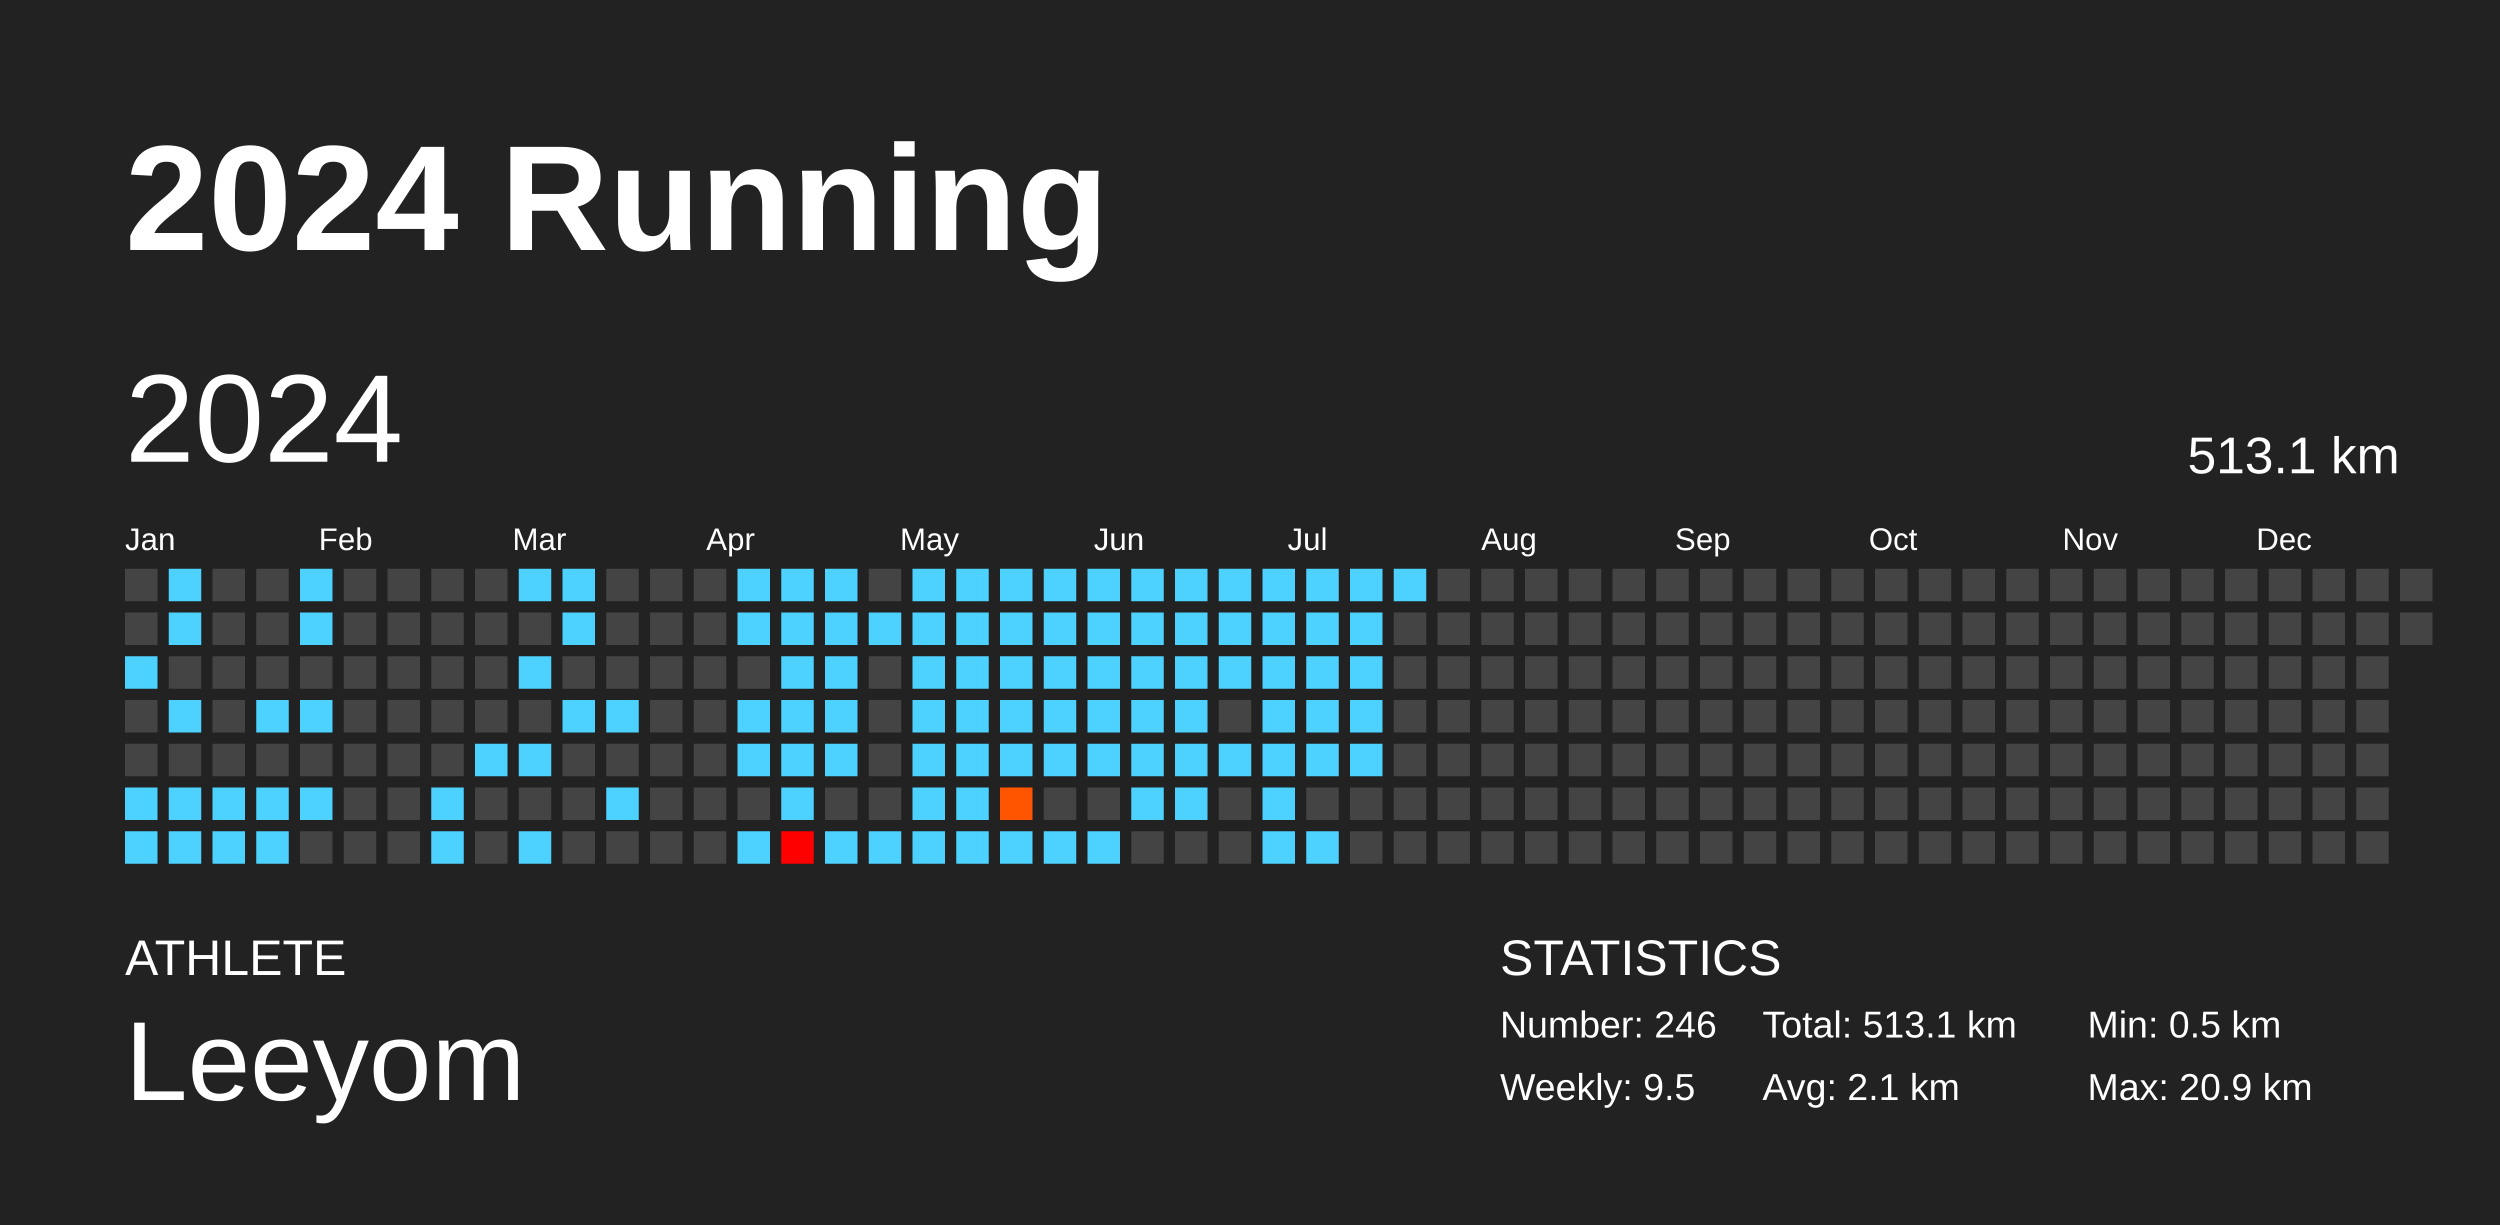
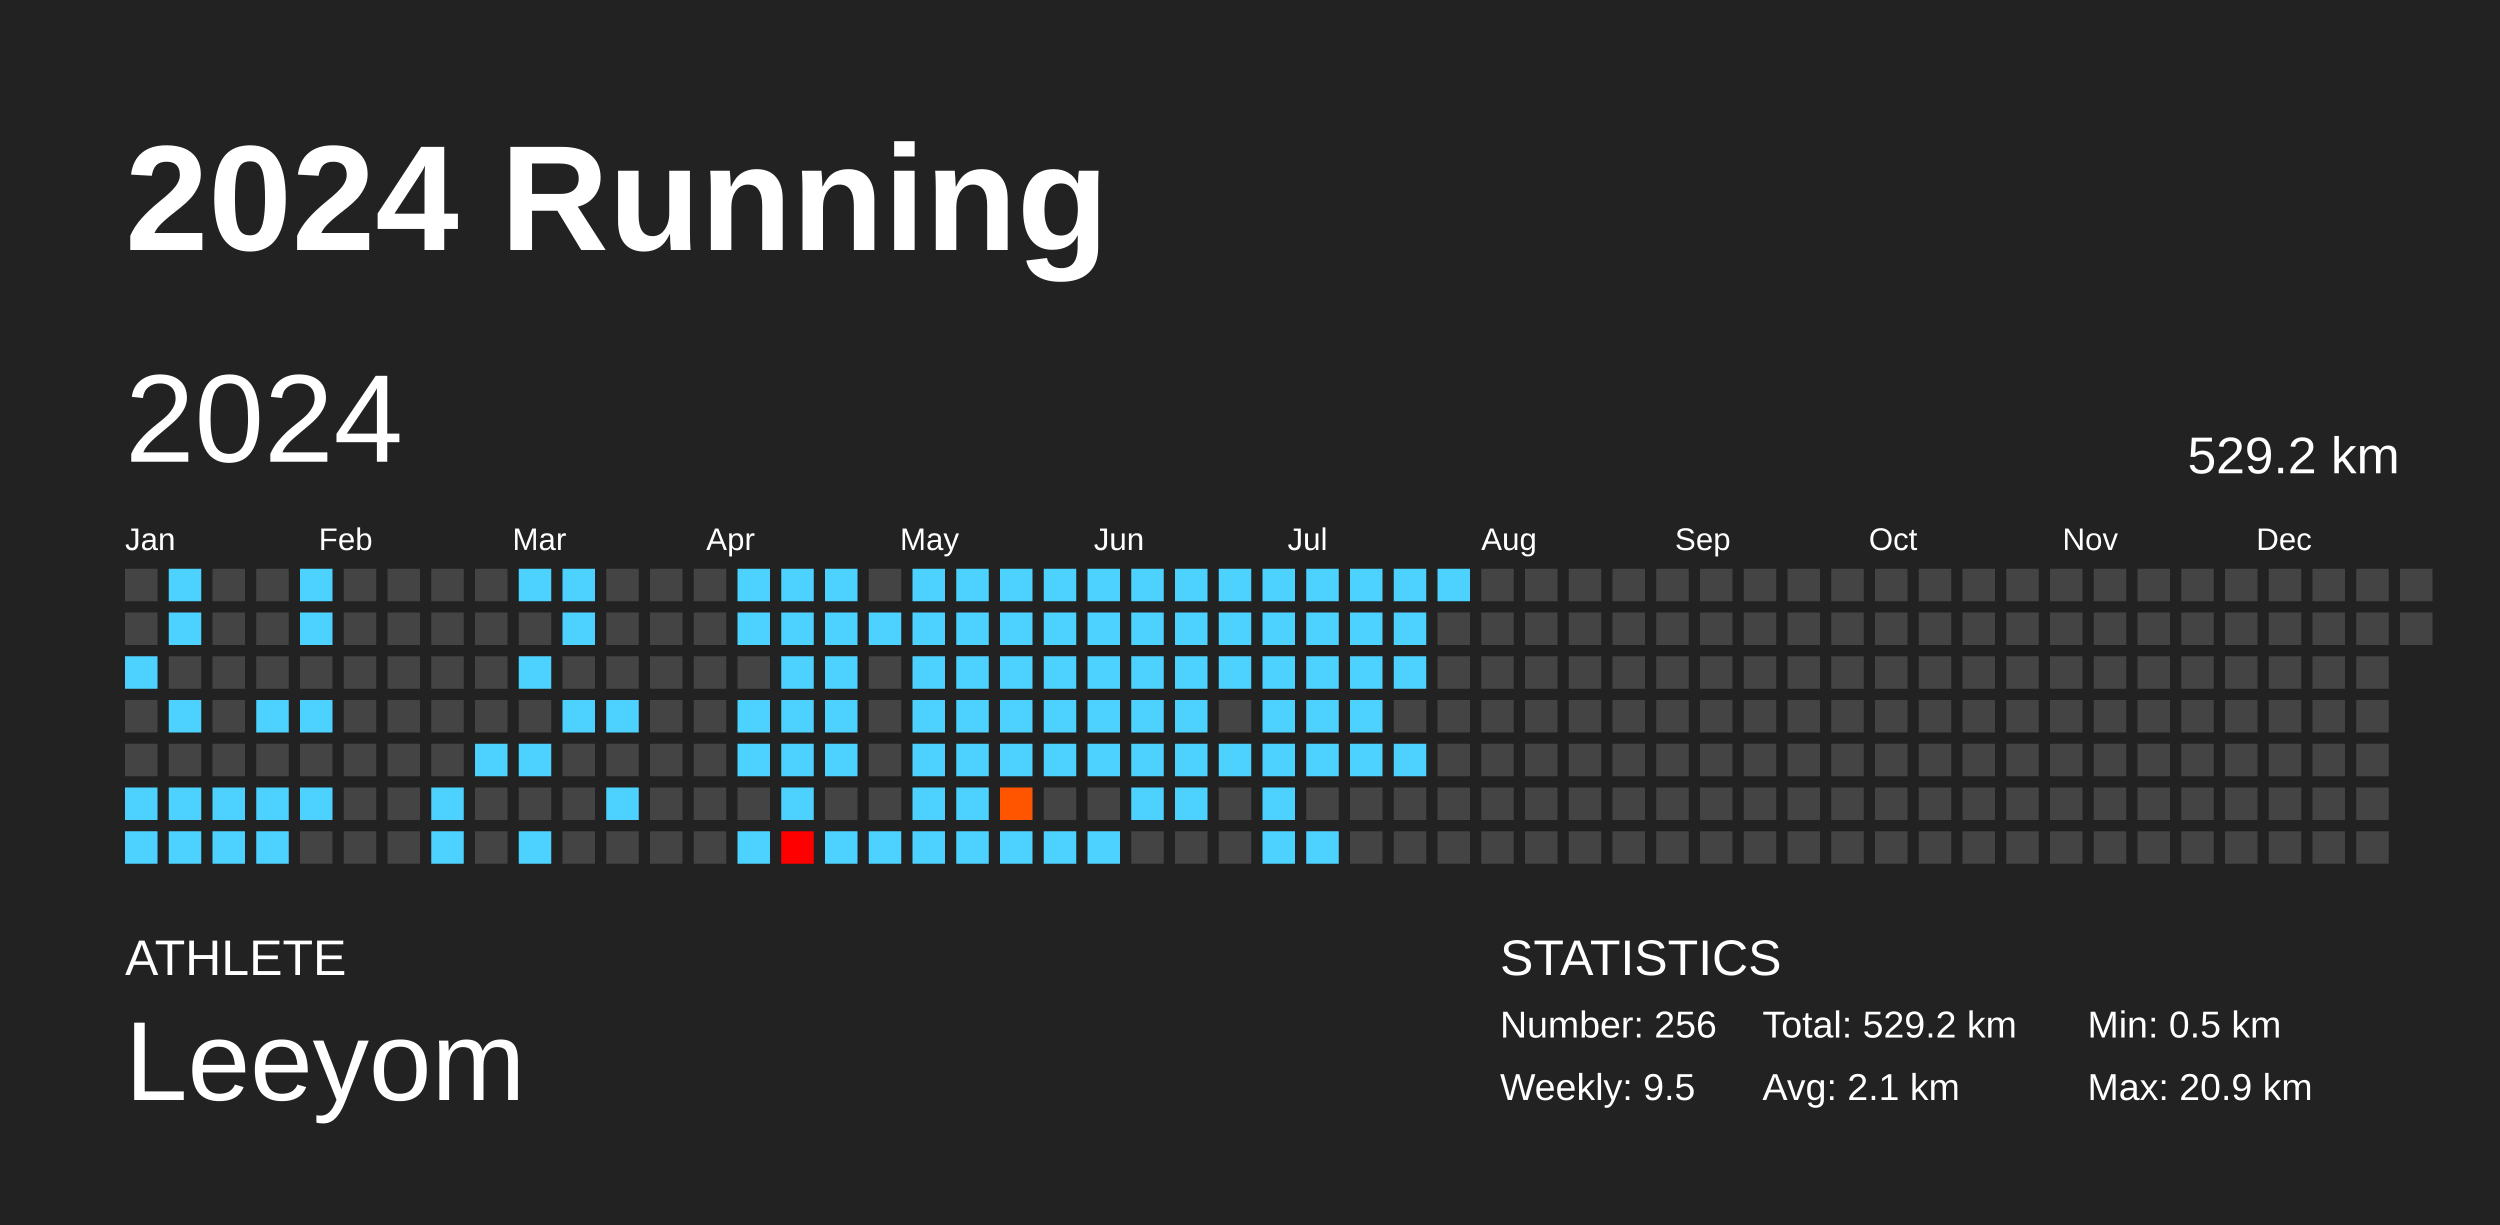
<svg xmlns="http://www.w3.org/2000/svg" baseProfile="full" height="98mm" version="1.1" viewBox="0,0,200,98" width="200mm">
  <defs />
  <rect fill="#222222" height="98" width="200" x="0" y="0" />
  <text fill="#FFFFFF" style="font-size:12px; font-family:Arial; font-weight:bold;" x="10" y="20">2024 Running</text>
  <text fill="#FFFFFF" style="font-size:4px; font-family:Arial" x="10" y="78">ATHLETE</text>
  <text fill="#FFFFFF" style="font-size:9px; font-family:Arial" x="10" y="88">Leeyom</text>
  <text fill="#FFFFFF" style="font-size:4px; font-family:Arial" x="120" y="78">STATISTICS</text>
-   <text fill="#FFFFFF" style="font-size:3px; font-family:Arial" x="120" y="83">Number: 246</text>
+   <text fill="#FFFFFF" style="font-size:3px; font-family:Arial" x="120" y="83">Number: 256</text>
  <text fill="#FFFFFF" style="font-size:3px; font-family:Arial" x="120" y="88">Weekly: 9.5</text>
-   <text fill="#FFFFFF" style="font-size:3px; font-family:Arial" x="141" y="83">Total: 513.1 km</text>
+   <text fill="#FFFFFF" style="font-size:3px; font-family:Arial" x="141" y="83">Total: 529.2 km</text>
  <text fill="#FFFFFF" style="font-size:3px; font-family:Arial" x="141" y="88">Avg: 2.1 km</text>
  <text fill="#FFFFFF" style="font-size:3px; font-family:Arial" x="167" y="83">Min: 0.5 km</text>
  <text fill="#FFFFFF" style="font-size:3px; font-family:Arial" x="167" y="88">Max: 20.9 km</text>
  <text dominant-baseline="hanging" fill="#FFFFFF" style="font-size:10.0px; font-family:Arial;" x="10" y="30">2024</text>
-   <text dominant-baseline="hanging" fill="#FFFFFF" style="font-size:4.125px; font-family:Arial;" x="175" y="35">513.1 km</text>
+   <text dominant-baseline="hanging" fill="#FFFFFF" style="font-size:4.125px; font-family:Arial;" x="175" y="35">529.2 km</text>
  <text fill="#FFFFFF" style="font-size:2.5px; font-family:Arial" x="10.0" y="44">Jan</text>
  <text fill="#FFFFFF" style="font-size:2.5px; font-family:Arial" x="25.5" y="44">Feb</text>
  <text fill="#FFFFFF" style="font-size:2.5px; font-family:Arial" x="41.0" y="44">Mar</text>
  <text fill="#FFFFFF" style="font-size:2.5px; font-family:Arial" x="56.5" y="44">Apr</text>
  <text fill="#FFFFFF" style="font-size:2.5px; font-family:Arial" x="72.0" y="44">May</text>
  <text fill="#FFFFFF" style="font-size:2.5px; font-family:Arial" x="87.5" y="44">Jun</text>
  <text fill="#FFFFFF" style="font-size:2.5px; font-family:Arial" x="103.0" y="44">Jul</text>
  <text fill="#FFFFFF" style="font-size:2.5px; font-family:Arial" x="118.5" y="44">Aug</text>
  <text fill="#FFFFFF" style="font-size:2.5px; font-family:Arial" x="134.0" y="44">Sep</text>
  <text fill="#FFFFFF" style="font-size:2.5px; font-family:Arial" x="149.5" y="44">Oct</text>
  <text fill="#FFFFFF" style="font-size:2.5px; font-family:Arial" x="165.0" y="44">Nov</text>
  <text fill="#FFFFFF" style="font-size:2.5px; font-family:Arial" x="180.5" y="44">Dec</text>
  <rect fill="#444444" height="2.6" width="2.6" x="10.0" y="45.5" />
  <rect fill="#444444" height="2.6" width="2.6" x="10.0" y="49.0" />
  <rect fill="#4dd2ff" height="2.6" width="2.6" x="10.0" y="52.5" />
  <rect fill="#444444" height="2.6" width="2.6" x="10.0" y="56.0" />
  <rect fill="#444444" height="2.6" width="2.6" x="10.0" y="59.5" />
  <rect fill="#4dd2ff" height="2.6" width="2.6" x="10.0" y="63.0" />
  <rect fill="#4dd2ff" height="2.6" width="2.6" x="10.0" y="66.5" />
  <rect fill="#4dd2ff" height="2.6" width="2.6" x="13.5" y="45.5" />
  <rect fill="#4dd2ff" height="2.6" width="2.6" x="13.5" y="49.0" />
  <rect fill="#444444" height="2.6" width="2.6" x="13.5" y="52.5" />
  <rect fill="#4dd2ff" height="2.6" width="2.6" x="13.5" y="56.0" />
  <rect fill="#444444" height="2.6" width="2.6" x="13.5" y="59.5" />
  <rect fill="#4dd2ff" height="2.6" width="2.6" x="13.5" y="63.0" />
  <rect fill="#4dd2ff" height="2.6" width="2.6" x="13.5" y="66.5" />
  <rect fill="#444444" height="2.6" width="2.6" x="17.0" y="45.5" />
  <rect fill="#444444" height="2.6" width="2.6" x="17.0" y="49.0" />
  <rect fill="#444444" height="2.6" width="2.6" x="17.0" y="52.5" />
  <rect fill="#444444" height="2.6" width="2.6" x="17.0" y="56.0" />
  <rect fill="#444444" height="2.6" width="2.6" x="17.0" y="59.5" />
  <rect fill="#4dd2ff" height="2.6" width="2.6" x="17.0" y="63.0" />
  <rect fill="#4dd2ff" height="2.6" width="2.6" x="17.0" y="66.5" />
  <rect fill="#444444" height="2.6" width="2.6" x="20.5" y="45.5" />
  <rect fill="#444444" height="2.6" width="2.6" x="20.5" y="49.0" />
  <rect fill="#444444" height="2.6" width="2.6" x="20.5" y="52.5" />
  <rect fill="#4dd2ff" height="2.6" width="2.6" x="20.5" y="56.0" />
  <rect fill="#444444" height="2.6" width="2.6" x="20.5" y="59.5" />
  <rect fill="#4dd2ff" height="2.6" width="2.6" x="20.5" y="63.0" />
  <rect fill="#4dd2ff" height="2.6" width="2.6" x="20.5" y="66.5" />
  <rect fill="#4dd2ff" height="2.6" width="2.6" x="24.0" y="45.5" />
  <rect fill="#4dd2ff" height="2.6" width="2.6" x="24.0" y="49.0" />
  <rect fill="#444444" height="2.6" width="2.6" x="24.0" y="52.5" />
  <rect fill="#4dd2ff" height="2.6" width="2.6" x="24.0" y="56.0" />
  <rect fill="#444444" height="2.6" width="2.6" x="24.0" y="59.5" />
  <rect fill="#4dd2ff" height="2.6" width="2.6" x="24.0" y="63.0" />
  <rect fill="#444444" height="2.6" width="2.6" x="24.0" y="66.5" />
  <rect fill="#444444" height="2.6" width="2.6" x="27.5" y="45.5" />
  <rect fill="#444444" height="2.6" width="2.6" x="27.5" y="49.0" />
  <rect fill="#444444" height="2.6" width="2.6" x="27.5" y="52.5" />
  <rect fill="#444444" height="2.6" width="2.6" x="27.5" y="56.0" />
  <rect fill="#444444" height="2.6" width="2.6" x="27.5" y="59.5" />
  <rect fill="#444444" height="2.6" width="2.6" x="27.5" y="63.0" />
  <rect fill="#444444" height="2.6" width="2.6" x="27.5" y="66.5" />
  <rect fill="#444444" height="2.6" width="2.6" x="31.0" y="45.5" />
  <rect fill="#444444" height="2.6" width="2.6" x="31.0" y="49.0" />
  <rect fill="#444444" height="2.6" width="2.6" x="31.0" y="52.5" />
  <rect fill="#444444" height="2.6" width="2.6" x="31.0" y="56.0" />
  <rect fill="#444444" height="2.6" width="2.6" x="31.0" y="59.5" />
  <rect fill="#444444" height="2.6" width="2.6" x="31.0" y="63.0" />
  <rect fill="#444444" height="2.6" width="2.6" x="31.0" y="66.5" />
  <rect fill="#444444" height="2.6" width="2.6" x="34.5" y="45.5" />
  <rect fill="#444444" height="2.6" width="2.6" x="34.5" y="49.0" />
  <rect fill="#444444" height="2.6" width="2.6" x="34.5" y="52.5" />
  <rect fill="#444444" height="2.6" width="2.6" x="34.5" y="56.0" />
  <rect fill="#444444" height="2.6" width="2.6" x="34.5" y="59.5" />
  <rect fill="#4dd2ff" height="2.6" width="2.6" x="34.5" y="63.0" />
  <rect fill="#4dd2ff" height="2.6" width="2.6" x="34.5" y="66.5" />
  <rect fill="#444444" height="2.6" width="2.6" x="38.0" y="45.5" />
  <rect fill="#444444" height="2.6" width="2.6" x="38.0" y="49.0" />
  <rect fill="#444444" height="2.6" width="2.6" x="38.0" y="52.5" />
  <rect fill="#444444" height="2.6" width="2.6" x="38.0" y="56.0" />
  <rect fill="#4dd2ff" height="2.6" width="2.6" x="38.0" y="59.5" />
  <rect fill="#444444" height="2.6" width="2.6" x="38.0" y="63.0" />
  <rect fill="#444444" height="2.6" width="2.6" x="38.0" y="66.5" />
  <rect fill="#4dd2ff" height="2.6" width="2.6" x="41.5" y="45.5" />
  <rect fill="#444444" height="2.6" width="2.6" x="41.5" y="49.0" />
  <rect fill="#4dd2ff" height="2.6" width="2.6" x="41.5" y="52.5" />
  <rect fill="#444444" height="2.6" width="2.6" x="41.5" y="56.0" />
  <rect fill="#4dd2ff" height="2.6" width="2.6" x="41.5" y="59.5" />
  <rect fill="#444444" height="2.6" width="2.6" x="41.5" y="63.0" />
  <rect fill="#4dd2ff" height="2.6" width="2.6" x="41.5" y="66.5" />
  <rect fill="#4dd2ff" height="2.6" width="2.6" x="45.0" y="45.5" />
  <rect fill="#4dd2ff" height="2.6" width="2.6" x="45.0" y="49.0" />
  <rect fill="#444444" height="2.6" width="2.6" x="45.0" y="52.5" />
  <rect fill="#4dd2ff" height="2.6" width="2.6" x="45.0" y="56.0" />
  <rect fill="#444444" height="2.6" width="2.6" x="45.0" y="59.5" />
  <rect fill="#444444" height="2.6" width="2.6" x="45.0" y="63.0" />
  <rect fill="#444444" height="2.6" width="2.6" x="45.0" y="66.5" />
  <rect fill="#444444" height="2.6" width="2.6" x="48.5" y="45.5" />
  <rect fill="#444444" height="2.6" width="2.6" x="48.5" y="49.0" />
  <rect fill="#444444" height="2.6" width="2.6" x="48.5" y="52.5" />
  <rect fill="#4dd2ff" height="2.6" width="2.6" x="48.5" y="56.0" />
  <rect fill="#444444" height="2.6" width="2.6" x="48.5" y="59.5" />
  <rect fill="#4dd2ff" height="2.6" width="2.6" x="48.5" y="63.0" />
  <rect fill="#444444" height="2.6" width="2.6" x="48.5" y="66.5" />
  <rect fill="#444444" height="2.6" width="2.6" x="52.0" y="45.5" />
  <rect fill="#444444" height="2.6" width="2.6" x="52.0" y="49.0" />
  <rect fill="#444444" height="2.6" width="2.6" x="52.0" y="52.5" />
  <rect fill="#444444" height="2.6" width="2.6" x="52.0" y="56.0" />
  <rect fill="#444444" height="2.6" width="2.6" x="52.0" y="59.5" />
  <rect fill="#444444" height="2.6" width="2.6" x="52.0" y="63.0" />
  <rect fill="#444444" height="2.6" width="2.6" x="52.0" y="66.5" />
  <rect fill="#444444" height="2.6" width="2.6" x="55.5" y="45.5" />
  <rect fill="#444444" height="2.6" width="2.6" x="55.5" y="49.0" />
  <rect fill="#444444" height="2.6" width="2.6" x="55.5" y="52.5" />
  <rect fill="#444444" height="2.6" width="2.6" x="55.5" y="56.0" />
  <rect fill="#444444" height="2.6" width="2.6" x="55.5" y="59.5" />
  <rect fill="#444444" height="2.6" width="2.6" x="55.5" y="63.0" />
  <rect fill="#444444" height="2.6" width="2.6" x="55.5" y="66.5" />
  <rect fill="#4dd2ff" height="2.6" width="2.6" x="59.0" y="45.5" />
  <rect fill="#4dd2ff" height="2.6" width="2.6" x="59.0" y="49.0" />
  <rect fill="#444444" height="2.6" width="2.6" x="59.0" y="52.5" />
  <rect fill="#4dd2ff" height="2.6" width="2.6" x="59.0" y="56.0" />
  <rect fill="#4dd2ff" height="2.6" width="2.6" x="59.0" y="59.5" />
  <rect fill="#444444" height="2.6" width="2.6" x="59.0" y="63.0" />
  <rect fill="#4dd2ff" height="2.6" width="2.6" x="59.0" y="66.5" />
  <rect fill="#4dd2ff" height="2.6" width="2.6" x="62.5" y="45.5" />
  <rect fill="#4dd2ff" height="2.6" width="2.6" x="62.5" y="49.0" />
  <rect fill="#4dd2ff" height="2.6" width="2.6" x="62.5" y="52.5" />
  <rect fill="#4dd2ff" height="2.6" width="2.6" x="62.5" y="56.0" />
  <rect fill="#4dd2ff" height="2.6" width="2.6" x="62.5" y="59.5" />
  <rect fill="#4dd2ff" height="2.6" width="2.6" x="62.5" y="63.0" />
  <rect fill="red" height="2.6" width="2.6" x="62.5" y="66.5" />
  <rect fill="#4dd2ff" height="2.6" width="2.6" x="66.0" y="45.5" />
  <rect fill="#4dd2ff" height="2.6" width="2.6" x="66.0" y="49.0" />
  <rect fill="#4dd2ff" height="2.6" width="2.6" x="66.0" y="52.5" />
  <rect fill="#4dd2ff" height="2.6" width="2.6" x="66.0" y="56.0" />
  <rect fill="#4dd2ff" height="2.6" width="2.6" x="66.0" y="59.5" />
  <rect fill="#444444" height="2.6" width="2.6" x="66.0" y="63.0" />
  <rect fill="#4dd2ff" height="2.6" width="2.6" x="66.0" y="66.5" />
  <rect fill="#444444" height="2.6" width="2.6" x="69.5" y="45.5" />
  <rect fill="#4dd2ff" height="2.6" width="2.6" x="69.5" y="49.0" />
  <rect fill="#444444" height="2.6" width="2.6" x="69.5" y="52.5" />
  <rect fill="#444444" height="2.6" width="2.6" x="69.5" y="56.0" />
  <rect fill="#444444" height="2.6" width="2.6" x="69.5" y="59.5" />
  <rect fill="#444444" height="2.6" width="2.6" x="69.5" y="63.0" />
  <rect fill="#4dd2ff" height="2.6" width="2.6" x="69.5" y="66.5" />
  <rect fill="#4dd2ff" height="2.6" width="2.6" x="73.0" y="45.5" />
  <rect fill="#4dd2ff" height="2.6" width="2.6" x="73.0" y="49.0" />
  <rect fill="#4dd2ff" height="2.6" width="2.6" x="73.0" y="52.5" />
  <rect fill="#4dd2ff" height="2.6" width="2.6" x="73.0" y="56.0" />
  <rect fill="#4dd2ff" height="2.6" width="2.6" x="73.0" y="59.5" />
  <rect fill="#4dd2ff" height="2.6" width="2.6" x="73.0" y="63.0" />
  <rect fill="#4dd2ff" height="2.6" width="2.6" x="73.0" y="66.5" />
  <rect fill="#4dd2ff" height="2.6" width="2.6" x="76.5" y="45.5" />
  <rect fill="#4dd2ff" height="2.6" width="2.6" x="76.5" y="49.0" />
  <rect fill="#4dd2ff" height="2.6" width="2.6" x="76.5" y="52.5" />
  <rect fill="#4dd2ff" height="2.6" width="2.6" x="76.5" y="56.0" />
  <rect fill="#4dd2ff" height="2.6" width="2.6" x="76.5" y="59.5" />
  <rect fill="#4dd2ff" height="2.6" width="2.6" x="76.5" y="63.0" />
  <rect fill="#4dd2ff" height="2.6" width="2.6" x="76.5" y="66.5" />
  <rect fill="#4dd2ff" height="2.6" width="2.6" x="80.0" y="45.5" />
  <rect fill="#4dd2ff" height="2.6" width="2.6" x="80.0" y="49.0" />
  <rect fill="#4dd2ff" height="2.6" width="2.6" x="80.0" y="52.5" />
  <rect fill="#4dd2ff" height="2.6" width="2.6" x="80.0" y="56.0" />
  <rect fill="#4dd2ff" height="2.6" width="2.6" x="80.0" y="59.5" />
  <rect fill="#ff5500" height="2.6" width="2.6" x="80.0" y="63.0" />
  <rect fill="#4dd2ff" height="2.6" width="2.6" x="80.0" y="66.5" />
  <rect fill="#4dd2ff" height="2.6" width="2.6" x="83.5" y="45.5" />
  <rect fill="#4dd2ff" height="2.6" width="2.6" x="83.5" y="49.0" />
  <rect fill="#4dd2ff" height="2.6" width="2.6" x="83.5" y="52.5" />
  <rect fill="#4dd2ff" height="2.6" width="2.6" x="83.5" y="56.0" />
  <rect fill="#4dd2ff" height="2.6" width="2.6" x="83.5" y="59.5" />
  <rect fill="#444444" height="2.6" width="2.6" x="83.5" y="63.0" />
  <rect fill="#4dd2ff" height="2.6" width="2.6" x="83.5" y="66.5" />
  <rect fill="#4dd2ff" height="2.6" width="2.6" x="87.0" y="45.5" />
  <rect fill="#4dd2ff" height="2.6" width="2.6" x="87.0" y="49.0" />
  <rect fill="#4dd2ff" height="2.6" width="2.6" x="87.0" y="52.5" />
  <rect fill="#4dd2ff" height="2.6" width="2.6" x="87.0" y="56.0" />
  <rect fill="#4dd2ff" height="2.6" width="2.6" x="87.0" y="59.5" />
  <rect fill="#444444" height="2.6" width="2.6" x="87.0" y="63.0" />
  <rect fill="#4dd2ff" height="2.6" width="2.6" x="87.0" y="66.5" />
  <rect fill="#4dd2ff" height="2.6" width="2.6" x="90.5" y="45.5" />
  <rect fill="#4dd2ff" height="2.6" width="2.6" x="90.5" y="49.0" />
  <rect fill="#4dd2ff" height="2.6" width="2.6" x="90.5" y="52.5" />
  <rect fill="#4dd2ff" height="2.6" width="2.6" x="90.5" y="56.0" />
  <rect fill="#4dd2ff" height="2.6" width="2.6" x="90.5" y="59.5" />
  <rect fill="#4dd2ff" height="2.6" width="2.6" x="90.5" y="63.0" />
  <rect fill="#444444" height="2.6" width="2.6" x="90.5" y="66.5" />
  <rect fill="#4dd2ff" height="2.6" width="2.6" x="94.0" y="45.5" />
  <rect fill="#4dd2ff" height="2.6" width="2.6" x="94.0" y="49.0" />
  <rect fill="#4dd2ff" height="2.6" width="2.6" x="94.0" y="52.5" />
  <rect fill="#4dd2ff" height="2.6" width="2.6" x="94.0" y="56.0" />
  <rect fill="#4dd2ff" height="2.6" width="2.6" x="94.0" y="59.5" />
  <rect fill="#4dd2ff" height="2.6" width="2.6" x="94.0" y="63.0" />
  <rect fill="#444444" height="2.6" width="2.6" x="94.0" y="66.5" />
  <rect fill="#4dd2ff" height="2.6" width="2.6" x="97.5" y="45.5" />
  <rect fill="#4dd2ff" height="2.6" width="2.6" x="97.5" y="49.0" />
  <rect fill="#4dd2ff" height="2.6" width="2.6" x="97.5" y="52.5" />
  <rect fill="#444444" height="2.6" width="2.6" x="97.5" y="56.0" />
  <rect fill="#4dd2ff" height="2.6" width="2.6" x="97.5" y="59.5" />
  <rect fill="#444444" height="2.6" width="2.6" x="97.5" y="63.0" />
  <rect fill="#444444" height="2.6" width="2.6" x="97.5" y="66.5" />
  <rect fill="#4dd2ff" height="2.6" width="2.6" x="101.0" y="45.5" />
  <rect fill="#4dd2ff" height="2.6" width="2.6" x="101.0" y="49.0" />
  <rect fill="#4dd2ff" height="2.6" width="2.6" x="101.0" y="52.5" />
  <rect fill="#4dd2ff" height="2.6" width="2.6" x="101.0" y="56.0" />
  <rect fill="#4dd2ff" height="2.6" width="2.6" x="101.0" y="59.5" />
  <rect fill="#4dd2ff" height="2.6" width="2.6" x="101.0" y="63.0" />
  <rect fill="#4dd2ff" height="2.6" width="2.6" x="101.0" y="66.5" />
  <rect fill="#4dd2ff" height="2.6" width="2.6" x="104.5" y="45.5" />
  <rect fill="#4dd2ff" height="2.6" width="2.6" x="104.5" y="49.0" />
  <rect fill="#4dd2ff" height="2.6" width="2.6" x="104.5" y="52.5" />
  <rect fill="#4dd2ff" height="2.6" width="2.6" x="104.5" y="56.0" />
  <rect fill="#4dd2ff" height="2.6" width="2.6" x="104.5" y="59.5" />
  <rect fill="#444444" height="2.6" width="2.6" x="104.5" y="63.0" />
  <rect fill="#4dd2ff" height="2.6" width="2.6" x="104.5" y="66.5" />
  <rect fill="#4dd2ff" height="2.6" width="2.6" x="108.0" y="45.5" />
  <rect fill="#4dd2ff" height="2.6" width="2.6" x="108.0" y="49.0" />
  <rect fill="#4dd2ff" height="2.6" width="2.6" x="108.0" y="52.5" />
  <rect fill="#4dd2ff" height="2.6" width="2.6" x="108.0" y="56.0" />
  <rect fill="#4dd2ff" height="2.6" width="2.6" x="108.0" y="59.5" />
  <rect fill="#444444" height="2.6" width="2.6" x="108.0" y="63.0" />
  <rect fill="#444444" height="2.6" width="2.6" x="108.0" y="66.5" />
  <rect fill="#4dd2ff" height="2.6" width="2.6" x="111.5" y="45.5" />
-   <rect fill="#444444" height="2.6" width="2.6" x="111.5" y="49.0" />
-   <rect fill="#444444" height="2.6" width="2.6" x="111.5" y="52.5" />
+   <rect fill="#4dd2ff" height="2.6" width="2.6" x="111.5" y="49.0" />
+   <rect fill="#4dd2ff" height="2.6" width="2.6" x="111.5" y="52.5" />
  <rect fill="#444444" height="2.6" width="2.6" x="111.5" y="56.0" />
-   <rect fill="#444444" height="2.6" width="2.6" x="111.5" y="59.5" />
+   <rect fill="#4dd2ff" height="2.6" width="2.6" x="111.5" y="59.5" />
  <rect fill="#444444" height="2.6" width="2.6" x="111.5" y="63.0" />
  <rect fill="#444444" height="2.6" width="2.6" x="111.5" y="66.5" />
-   <rect fill="#444444" height="2.6" width="2.6" x="115.0" y="45.5" />
+   <rect fill="#4dd2ff" height="2.6" width="2.6" x="115.0" y="45.5" />
  <rect fill="#444444" height="2.6" width="2.6" x="115.0" y="49.0" />
  <rect fill="#444444" height="2.6" width="2.6" x="115.0" y="52.5" />
  <rect fill="#444444" height="2.6" width="2.6" x="115.0" y="56.0" />
  <rect fill="#444444" height="2.6" width="2.6" x="115.0" y="59.5" />
  <rect fill="#444444" height="2.6" width="2.6" x="115.0" y="63.0" />
  <rect fill="#444444" height="2.6" width="2.6" x="115.0" y="66.5" />
  <rect fill="#444444" height="2.6" width="2.6" x="118.5" y="45.5" />
  <rect fill="#444444" height="2.6" width="2.6" x="118.5" y="49.0" />
  <rect fill="#444444" height="2.6" width="2.6" x="118.5" y="52.5" />
  <rect fill="#444444" height="2.6" width="2.6" x="118.5" y="56.0" />
  <rect fill="#444444" height="2.6" width="2.6" x="118.5" y="59.5" />
  <rect fill="#444444" height="2.6" width="2.6" x="118.5" y="63.0" />
  <rect fill="#444444" height="2.6" width="2.6" x="118.5" y="66.5" />
  <rect fill="#444444" height="2.6" width="2.6" x="122.0" y="45.5" />
  <rect fill="#444444" height="2.6" width="2.6" x="122.0" y="49.0" />
  <rect fill="#444444" height="2.6" width="2.6" x="122.0" y="52.5" />
  <rect fill="#444444" height="2.6" width="2.6" x="122.0" y="56.0" />
  <rect fill="#444444" height="2.6" width="2.6" x="122.0" y="59.5" />
  <rect fill="#444444" height="2.6" width="2.6" x="122.0" y="63.0" />
  <rect fill="#444444" height="2.6" width="2.6" x="122.0" y="66.5" />
  <rect fill="#444444" height="2.6" width="2.6" x="125.5" y="45.5" />
  <rect fill="#444444" height="2.6" width="2.6" x="125.5" y="49.0" />
  <rect fill="#444444" height="2.6" width="2.6" x="125.5" y="52.5" />
  <rect fill="#444444" height="2.6" width="2.6" x="125.5" y="56.0" />
  <rect fill="#444444" height="2.6" width="2.6" x="125.5" y="59.5" />
  <rect fill="#444444" height="2.6" width="2.6" x="125.5" y="63.0" />
  <rect fill="#444444" height="2.6" width="2.6" x="125.5" y="66.5" />
  <rect fill="#444444" height="2.6" width="2.6" x="129.0" y="45.5" />
  <rect fill="#444444" height="2.6" width="2.6" x="129.0" y="49.0" />
  <rect fill="#444444" height="2.6" width="2.6" x="129.0" y="52.5" />
  <rect fill="#444444" height="2.6" width="2.6" x="129.0" y="56.0" />
  <rect fill="#444444" height="2.6" width="2.6" x="129.0" y="59.5" />
  <rect fill="#444444" height="2.6" width="2.6" x="129.0" y="63.0" />
  <rect fill="#444444" height="2.6" width="2.6" x="129.0" y="66.5" />
  <rect fill="#444444" height="2.6" width="2.6" x="132.5" y="45.5" />
  <rect fill="#444444" height="2.6" width="2.6" x="132.5" y="49.0" />
  <rect fill="#444444" height="2.6" width="2.6" x="132.5" y="52.5" />
  <rect fill="#444444" height="2.6" width="2.6" x="132.5" y="56.0" />
  <rect fill="#444444" height="2.6" width="2.6" x="132.5" y="59.5" />
  <rect fill="#444444" height="2.6" width="2.6" x="132.5" y="63.0" />
  <rect fill="#444444" height="2.6" width="2.6" x="132.5" y="66.5" />
  <rect fill="#444444" height="2.6" width="2.6" x="136.0" y="45.5" />
  <rect fill="#444444" height="2.6" width="2.6" x="136.0" y="49.0" />
  <rect fill="#444444" height="2.6" width="2.6" x="136.0" y="52.5" />
  <rect fill="#444444" height="2.6" width="2.6" x="136.0" y="56.0" />
  <rect fill="#444444" height="2.6" width="2.6" x="136.0" y="59.5" />
  <rect fill="#444444" height="2.6" width="2.6" x="136.0" y="63.0" />
  <rect fill="#444444" height="2.6" width="2.6" x="136.0" y="66.5" />
  <rect fill="#444444" height="2.6" width="2.6" x="139.5" y="45.5" />
  <rect fill="#444444" height="2.6" width="2.6" x="139.5" y="49.0" />
  <rect fill="#444444" height="2.6" width="2.6" x="139.5" y="52.5" />
  <rect fill="#444444" height="2.6" width="2.6" x="139.5" y="56.0" />
  <rect fill="#444444" height="2.6" width="2.6" x="139.5" y="59.5" />
  <rect fill="#444444" height="2.6" width="2.6" x="139.5" y="63.0" />
  <rect fill="#444444" height="2.6" width="2.6" x="139.5" y="66.5" />
  <rect fill="#444444" height="2.6" width="2.6" x="143.0" y="45.5" />
  <rect fill="#444444" height="2.6" width="2.6" x="143.0" y="49.0" />
  <rect fill="#444444" height="2.6" width="2.6" x="143.0" y="52.5" />
  <rect fill="#444444" height="2.6" width="2.6" x="143.0" y="56.0" />
  <rect fill="#444444" height="2.6" width="2.6" x="143.0" y="59.5" />
  <rect fill="#444444" height="2.6" width="2.6" x="143.0" y="63.0" />
  <rect fill="#444444" height="2.6" width="2.6" x="143.0" y="66.5" />
  <rect fill="#444444" height="2.6" width="2.6" x="146.5" y="45.5" />
  <rect fill="#444444" height="2.6" width="2.6" x="146.5" y="49.0" />
  <rect fill="#444444" height="2.6" width="2.6" x="146.5" y="52.5" />
  <rect fill="#444444" height="2.6" width="2.6" x="146.5" y="56.0" />
  <rect fill="#444444" height="2.6" width="2.6" x="146.5" y="59.5" />
  <rect fill="#444444" height="2.6" width="2.6" x="146.5" y="63.0" />
  <rect fill="#444444" height="2.6" width="2.6" x="146.5" y="66.5" />
  <rect fill="#444444" height="2.6" width="2.6" x="150.0" y="45.5" />
  <rect fill="#444444" height="2.6" width="2.6" x="150.0" y="49.0" />
  <rect fill="#444444" height="2.6" width="2.6" x="150.0" y="52.5" />
  <rect fill="#444444" height="2.6" width="2.6" x="150.0" y="56.0" />
  <rect fill="#444444" height="2.6" width="2.6" x="150.0" y="59.5" />
  <rect fill="#444444" height="2.6" width="2.6" x="150.0" y="63.0" />
  <rect fill="#444444" height="2.6" width="2.6" x="150.0" y="66.5" />
  <rect fill="#444444" height="2.6" width="2.6" x="153.5" y="45.5" />
  <rect fill="#444444" height="2.6" width="2.6" x="153.5" y="49.0" />
  <rect fill="#444444" height="2.6" width="2.6" x="153.5" y="52.5" />
  <rect fill="#444444" height="2.6" width="2.6" x="153.5" y="56.0" />
  <rect fill="#444444" height="2.6" width="2.6" x="153.5" y="59.5" />
  <rect fill="#444444" height="2.6" width="2.6" x="153.5" y="63.0" />
  <rect fill="#444444" height="2.6" width="2.6" x="153.5" y="66.5" />
  <rect fill="#444444" height="2.6" width="2.6" x="157.0" y="45.5" />
  <rect fill="#444444" height="2.6" width="2.6" x="157.0" y="49.0" />
  <rect fill="#444444" height="2.6" width="2.6" x="157.0" y="52.5" />
  <rect fill="#444444" height="2.6" width="2.6" x="157.0" y="56.0" />
  <rect fill="#444444" height="2.6" width="2.6" x="157.0" y="59.5" />
  <rect fill="#444444" height="2.6" width="2.6" x="157.0" y="63.0" />
  <rect fill="#444444" height="2.6" width="2.6" x="157.0" y="66.5" />
  <rect fill="#444444" height="2.6" width="2.6" x="160.5" y="45.5" />
  <rect fill="#444444" height="2.6" width="2.6" x="160.5" y="49.0" />
  <rect fill="#444444" height="2.6" width="2.6" x="160.5" y="52.5" />
  <rect fill="#444444" height="2.6" width="2.6" x="160.5" y="56.0" />
  <rect fill="#444444" height="2.6" width="2.6" x="160.5" y="59.5" />
  <rect fill="#444444" height="2.6" width="2.6" x="160.5" y="63.0" />
  <rect fill="#444444" height="2.6" width="2.6" x="160.5" y="66.5" />
  <rect fill="#444444" height="2.6" width="2.6" x="164.0" y="45.5" />
  <rect fill="#444444" height="2.6" width="2.6" x="164.0" y="49.0" />
  <rect fill="#444444" height="2.6" width="2.6" x="164.0" y="52.5" />
  <rect fill="#444444" height="2.6" width="2.6" x="164.0" y="56.0" />
  <rect fill="#444444" height="2.6" width="2.6" x="164.0" y="59.5" />
  <rect fill="#444444" height="2.6" width="2.6" x="164.0" y="63.0" />
  <rect fill="#444444" height="2.6" width="2.6" x="164.0" y="66.5" />
  <rect fill="#444444" height="2.6" width="2.6" x="167.5" y="45.5" />
  <rect fill="#444444" height="2.6" width="2.6" x="167.5" y="49.0" />
  <rect fill="#444444" height="2.6" width="2.6" x="167.5" y="52.5" />
  <rect fill="#444444" height="2.6" width="2.6" x="167.5" y="56.0" />
  <rect fill="#444444" height="2.6" width="2.6" x="167.5" y="59.5" />
  <rect fill="#444444" height="2.6" width="2.6" x="167.5" y="63.0" />
  <rect fill="#444444" height="2.6" width="2.6" x="167.5" y="66.5" />
  <rect fill="#444444" height="2.6" width="2.6" x="171.0" y="45.5" />
  <rect fill="#444444" height="2.6" width="2.6" x="171.0" y="49.0" />
  <rect fill="#444444" height="2.6" width="2.6" x="171.0" y="52.5" />
  <rect fill="#444444" height="2.6" width="2.6" x="171.0" y="56.0" />
  <rect fill="#444444" height="2.6" width="2.6" x="171.0" y="59.5" />
  <rect fill="#444444" height="2.6" width="2.6" x="171.0" y="63.0" />
  <rect fill="#444444" height="2.6" width="2.6" x="171.0" y="66.5" />
  <rect fill="#444444" height="2.6" width="2.6" x="174.5" y="45.5" />
  <rect fill="#444444" height="2.6" width="2.6" x="174.5" y="49.0" />
  <rect fill="#444444" height="2.6" width="2.6" x="174.5" y="52.5" />
  <rect fill="#444444" height="2.6" width="2.6" x="174.5" y="56.0" />
  <rect fill="#444444" height="2.6" width="2.6" x="174.5" y="59.5" />
  <rect fill="#444444" height="2.6" width="2.6" x="174.5" y="63.0" />
  <rect fill="#444444" height="2.6" width="2.6" x="174.5" y="66.5" />
  <rect fill="#444444" height="2.6" width="2.6" x="178.0" y="45.5" />
  <rect fill="#444444" height="2.6" width="2.6" x="178.0" y="49.0" />
  <rect fill="#444444" height="2.6" width="2.6" x="178.0" y="52.5" />
  <rect fill="#444444" height="2.6" width="2.6" x="178.0" y="56.0" />
  <rect fill="#444444" height="2.6" width="2.6" x="178.0" y="59.5" />
  <rect fill="#444444" height="2.6" width="2.6" x="178.0" y="63.0" />
  <rect fill="#444444" height="2.6" width="2.6" x="178.0" y="66.5" />
  <rect fill="#444444" height="2.6" width="2.6" x="181.5" y="45.5" />
  <rect fill="#444444" height="2.6" width="2.6" x="181.5" y="49.0" />
  <rect fill="#444444" height="2.6" width="2.6" x="181.5" y="52.5" />
  <rect fill="#444444" height="2.6" width="2.6" x="181.5" y="56.0" />
  <rect fill="#444444" height="2.6" width="2.6" x="181.5" y="59.5" />
  <rect fill="#444444" height="2.6" width="2.6" x="181.5" y="63.0" />
  <rect fill="#444444" height="2.6" width="2.6" x="181.5" y="66.5" />
  <rect fill="#444444" height="2.6" width="2.6" x="185.0" y="45.5" />
  <rect fill="#444444" height="2.6" width="2.6" x="185.0" y="49.0" />
  <rect fill="#444444" height="2.6" width="2.6" x="185.0" y="52.5" />
  <rect fill="#444444" height="2.6" width="2.6" x="185.0" y="56.0" />
  <rect fill="#444444" height="2.6" width="2.6" x="185.0" y="59.5" />
  <rect fill="#444444" height="2.6" width="2.6" x="185.0" y="63.0" />
  <rect fill="#444444" height="2.6" width="2.6" x="185.0" y="66.5" />
  <rect fill="#444444" height="2.6" width="2.6" x="188.5" y="45.5" />
  <rect fill="#444444" height="2.6" width="2.6" x="188.5" y="49.0" />
  <rect fill="#444444" height="2.6" width="2.6" x="188.5" y="52.5" />
  <rect fill="#444444" height="2.6" width="2.6" x="188.5" y="56.0" />
  <rect fill="#444444" height="2.6" width="2.6" x="188.5" y="59.5" />
  <rect fill="#444444" height="2.6" width="2.6" x="188.5" y="63.0" />
  <rect fill="#444444" height="2.6" width="2.6" x="188.5" y="66.5" />
  <rect fill="#444444" height="2.6" width="2.6" x="192.0" y="45.5" />
  <rect fill="#444444" height="2.6" width="2.6" x="192.0" y="49.0" />
</svg>
